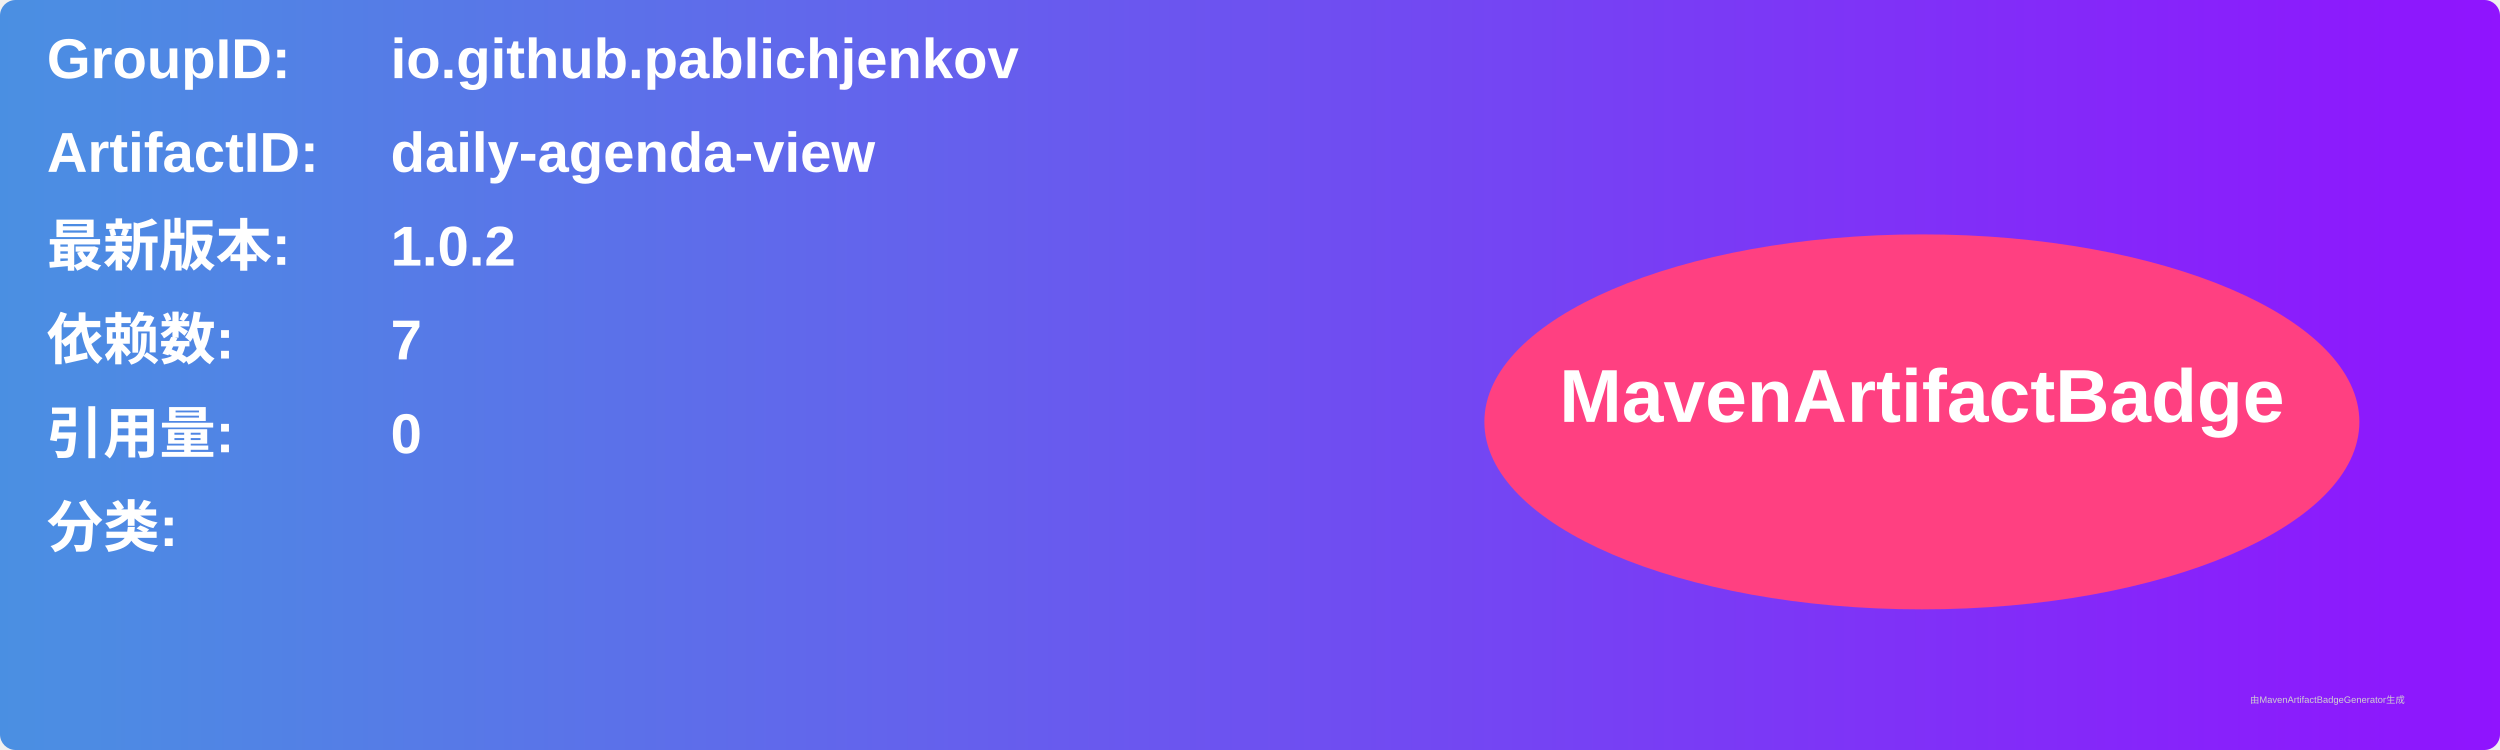
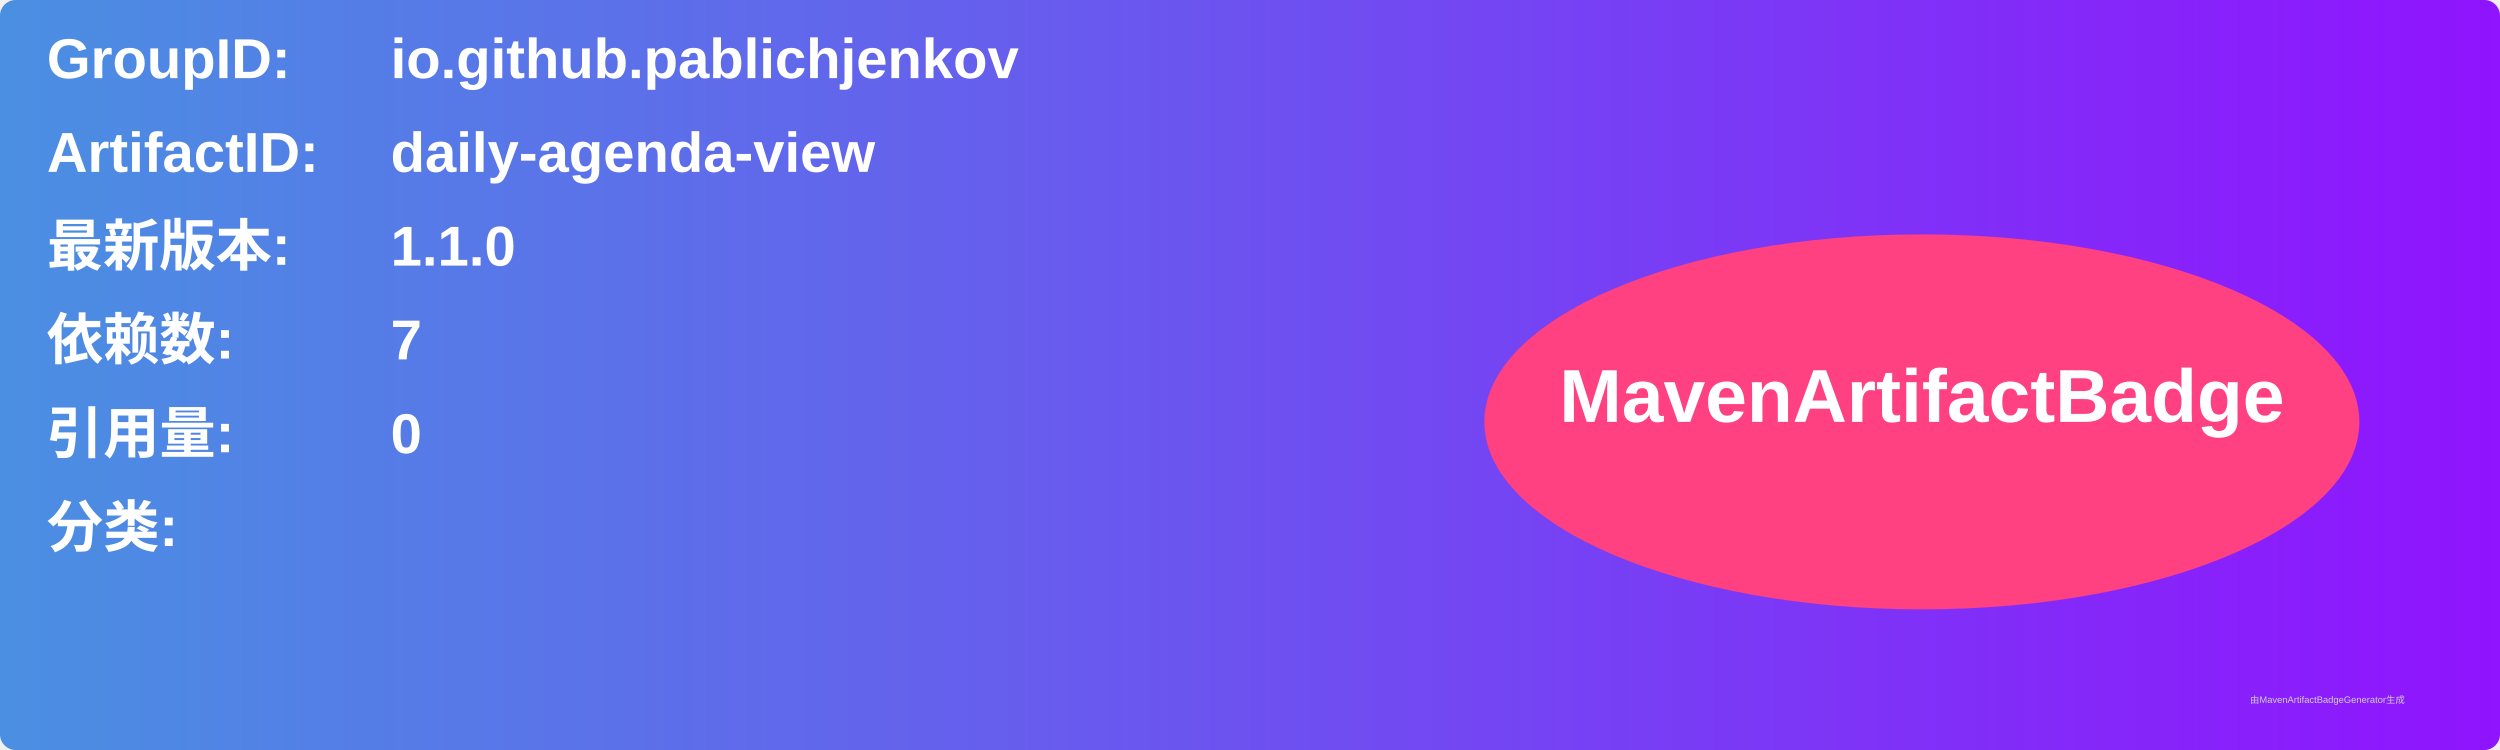
<svg xmlns="http://www.w3.org/2000/svg" width="800" height="240" viewBox="0 0 800 240">
  <linearGradient id="grad" x1="0%" y1="0%" x2="100%" y2="0%">
    <stop offset="0%" stop-color="#4a90e2" />
    <stop offset="100%" stop-color="#9013fe" />
  </linearGradient>
  <rect width="100%" height="100%" rx="5" ry="5" fill="url(#grad)" />
  <g transform="translate(15, 15)">
    <text x="0" y="10" font-family="Arial" font-size="18" fill="white" font-weight="bold" width="260">GroupID:</text>
    <text x="110" y="10" font-family="Arial" font-size="18" fill="white" font-weight="bold" width="460">io.github.pablichjenkov</text>
    <text x="0" y="40" font-family="Arial" font-size="18" fill="white" font-weight="bold" width="260">ArtifactID:</text>
    <text x="110" y="40" font-family="Arial" font-size="18" fill="white" font-weight="bold" width="460">daily-agenda-view</text>
    <text x="0" y="70" font-family="Arial" font-size="18" fill="white" font-weight="bold">最新版本:</text>
    <text x="110" y="70" font-family="Arial" font-size="18" fill="white" font-weight="bold">
-       <tspan font-weight="bold">1.0.2</tspan>
+       <tspan font-weight="bold">1.1.0</tspan>
    </text>
    <text x="0" y="100" font-family="Arial" font-size="18" fill="white" font-weight="bold">依赖数: </text>
    <text x="110" y="100" font-family="Arial" font-size="18" fill="white">
      <tspan font-weight="bold">7</tspan>
    </text>
    <text x="0" y="130" font-family="Arial" font-size="18" fill="white" font-weight="bold">引用量: </text>
    <text x="110" y="130" font-family="Arial" font-size="18" fill="white">
      <tspan font-weight="bold">0</tspan>
    </text>
    <text x="0" y="160" font-family="Arial" font-size="18" fill="white" font-weight="bold">分类:</text>
    <text x="10" y="190" font-family="Arial" font-size="10" fill="white">
      <tspan font-weight="bold" />
    </text>
    <ellipse cx="600" cy="120" rx="140" ry="60" fill="#ff4081" />
    <text x="600" y="120" text-anchor="middle" font-family="Arial" font-size="24" fill="white" font-weight="bold">MavenArtifactBadge</text>
  </g>
  <text x="720" y="225" font-family="Arial" font-size="3" fill="#d0d0d0">由MavenArtifactBadgeGenerator生成</text>
</svg>
